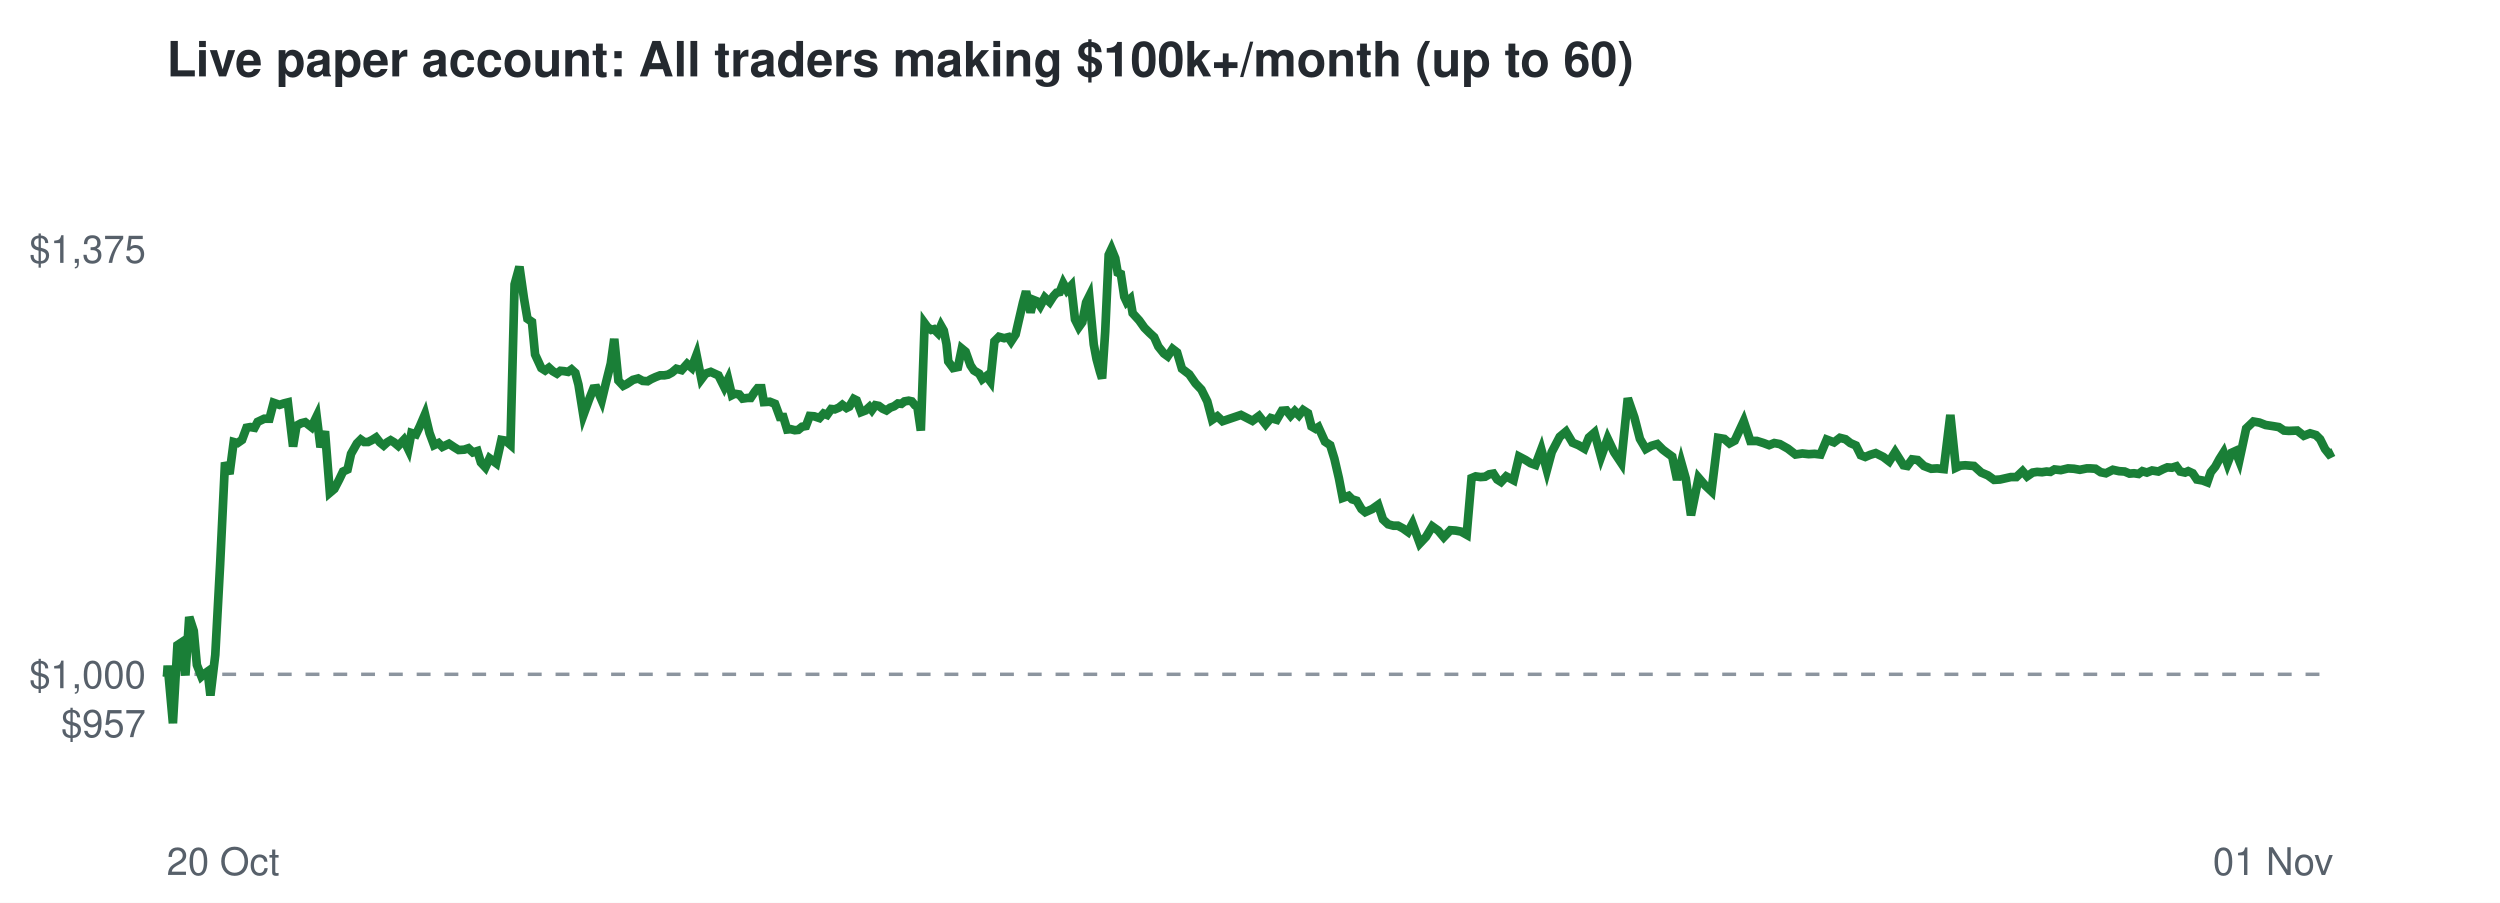
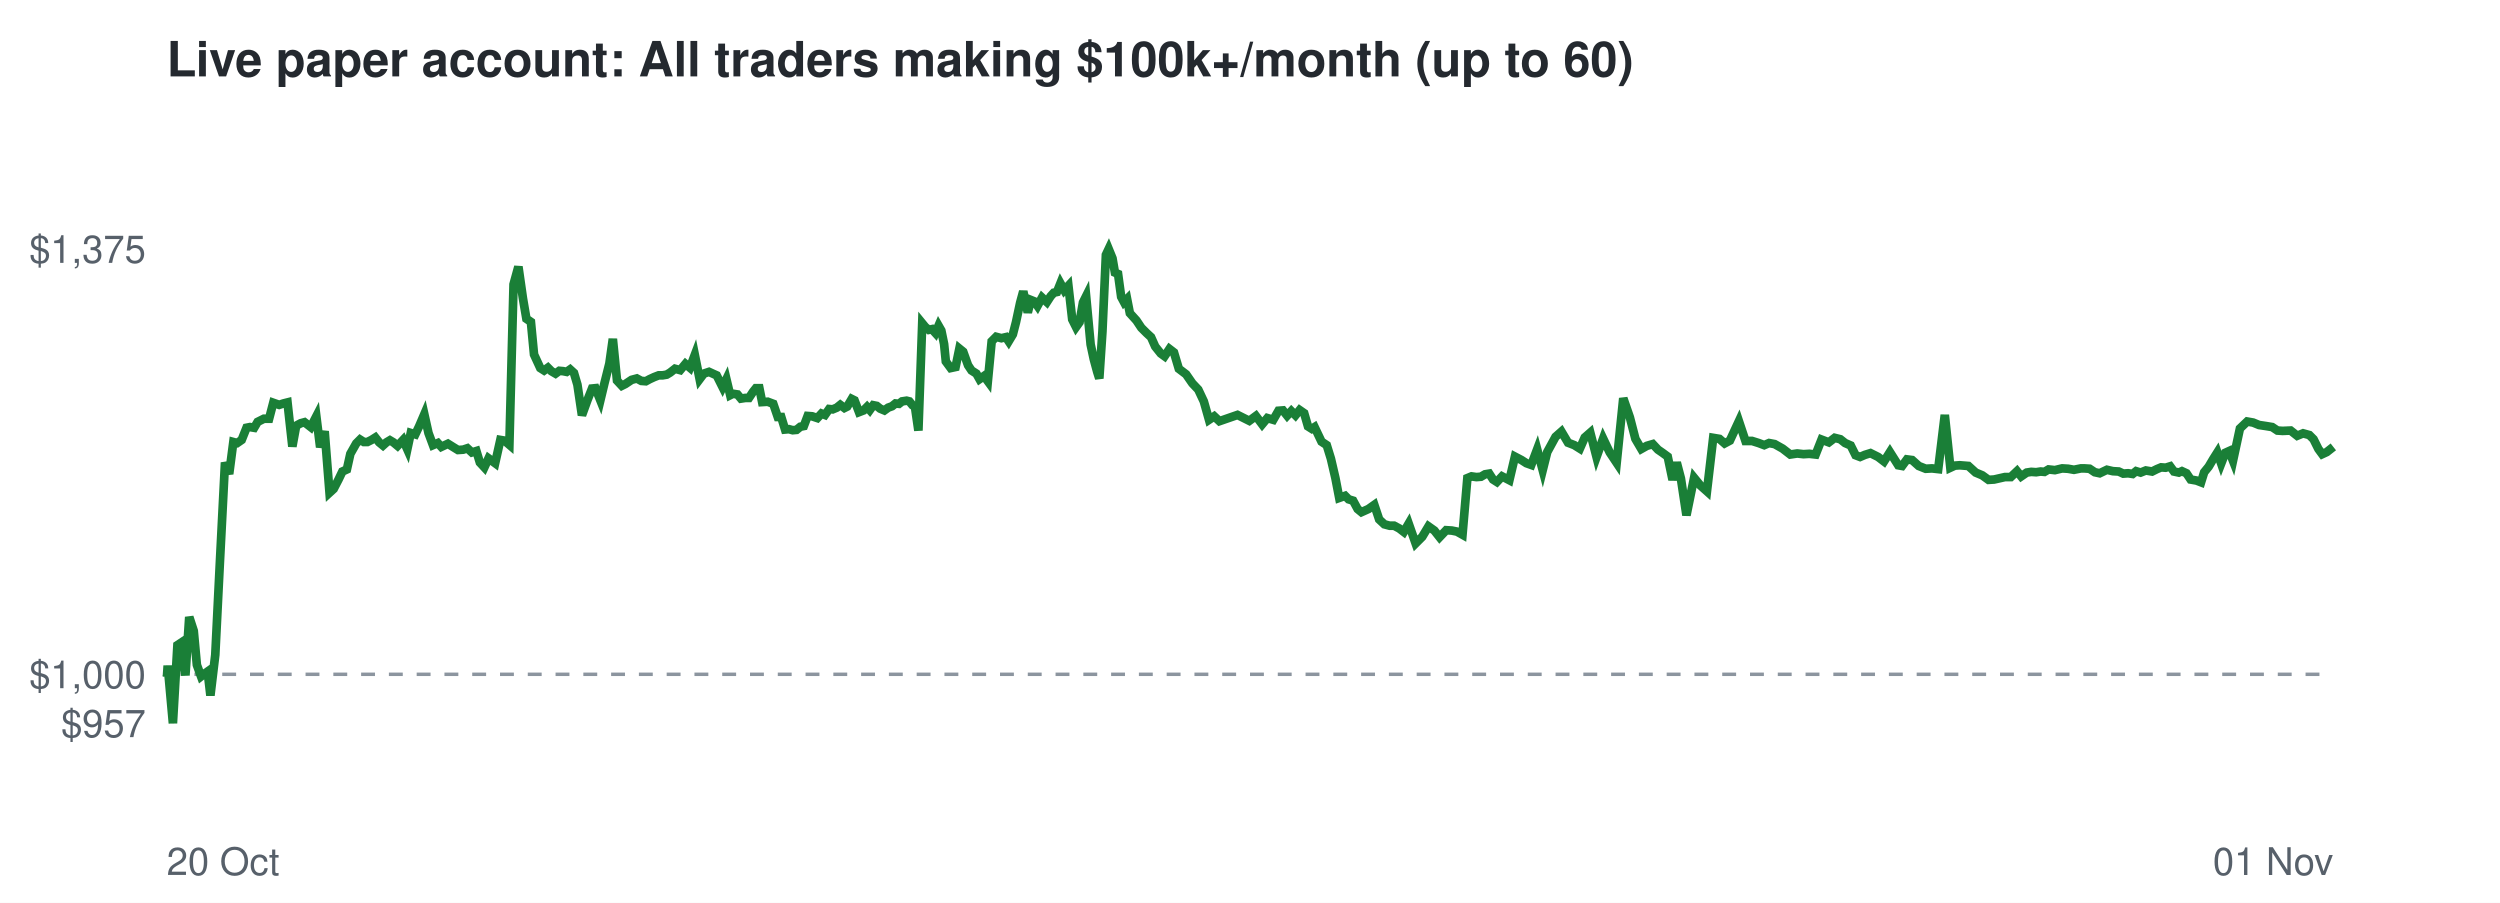
<svg xmlns="http://www.w3.org/2000/svg" viewBox="0 0 720 260" font-family="Helvetica,Arial,sans-serif">
  <rect width="720" height="260" fill="#ffffff" />
  <text x="48" y="22" font-size="14" font-weight="bold" fill="#24292f">Live paper account: All traders making $100k+/month (up to 60)</text>
  <line x1="48" x2="672" y1="194.2" y2="194.2" stroke="#8c959f" stroke-dasharray="4 4" />
  <text x="42" y="212.3" font-size="11" text-anchor="end" fill="#57606a">$957</text>
  <text x="42" y="198.2" font-size="11" text-anchor="end" fill="#57606a">$1,000</text>
  <text x="42" y="75.7" font-size="11" text-anchor="end" fill="#57606a">$1,375</text>
  <text x="48" y="252" font-size="11" fill="#57606a">20 Oct</text>
  <text x="672" y="252" font-size="11" text-anchor="end" fill="#57606a">01 Nov</text>
-   <polyline points="48.0,194.2 48.1,194.6 48.3,191.7 49.8,208.3 51.1,185.8 52.0,185.2 53.4,194.5 54.5,177.7 55.8,181.7 56.7,191.5 58.0,194.8 58.8,194.1 59.8,193.4 60.6,200.3 62.0,188.6 63.4,162.5 64.8,133.2 66.1,136.5 67.3,127.3 68.4,127.6 69.7,126.7 71.0,123.2 72.1,123.0 73.3,123.2 74.2,121.5 76.1,120.6 77.6,120.6 78.8,116.0 80.5,116.6 81.7,116.2 82.9,115.9 84.4,128.6 85.4,122.6 86.7,121.9 87.9,121.6 89.7,123.0 91.2,119.9 92.3,128.8 93.6,124.2 95.0,141.9 96.3,140.8 97.7,138.1 98.8,135.8 100.1,135.2 101.1,130.7 102.8,127.7 103.9,126.6 104.9,127.3 106.0,127.3 107.2,126.7 108.3,126.0 109.4,127.4 110.5,128.3 111.5,127.4 112.5,126.8 113.5,127.4 114.7,128.4 116.3,126.7 117.6,129.4 118.5,124.7 119.8,125.1 120.9,122.8 122.4,119.3 123.7,124.7 125.0,128.2 126.3,127.6 127.4,128.7 129.3,127.8 130.8,128.8 132.1,129.6 133.7,129.5 134.9,129.1 136.2,130.3 137.5,129.9 138.5,133.2 139.8,134.6 141.0,132.0 142.9,133.4 144.4,126.7 145.6,126.9 147.0,128.1 148.2,81.9 149.6,76.8 150.9,85.9 151.9,91.8 153.2,92.7 154.1,102.1 155.9,106.0 157.0,106.7 158.1,105.9 159.2,106.9 160.4,107.6 161.4,106.8 162.5,106.9 163.6,107.1 164.6,106.4 165.7,107.4 166.6,110.8 168.0,119.6 169.6,115.2 170.9,111.9 171.8,111.8 173.3,115.3 174.5,110.3 175.9,104.7 176.9,97.6 178.1,109.6 179.5,111.1 180.5,110.6 182.3,109.4 183.8,109.0 185.1,109.7 186.5,109.8 187.5,109.2 188.8,108.6 190.1,108.1 191.3,108.1 192.4,107.9 193.5,107.3 194.8,106.2 196.3,106.6 197.9,104.8 199.2,105.9 200.6,102.2 202.0,109.2 203.2,107.6 204.7,107.1 206.0,107.7 206.9,108.1 208.6,111.5 209.7,109.2 210.8,113.8 211.6,113.4 212.9,113.6 213.9,114.8 215.3,114.6 216.2,114.6 217.4,112.8 218.2,111.8 219.3,111.8 220.0,115.8 221.7,115.7 223.2,116.3 224.6,120.1 225.6,120.1 226.7,123.7 227.7,123.6 228.9,123.9 229.9,123.8 231.0,122.9 232.1,122.7 233.2,119.8 234.5,119.9 236.0,120.4 237.2,119.1 238.2,119.5 239.4,117.8 240.4,117.9 241.6,117.4 242.6,116.6 243.8,117.5 244.6,117.1 245.9,114.9 246.7,115.3 248.0,118.7 249.3,118.2 250.4,117.2 251.1,118.1 252.1,116.7 253.1,116.9 254.2,117.7 255.3,118.2 256.4,117.4 257.5,117.0 258.6,116.2 259.6,116.3 260.5,115.6 261.7,115.4 262.6,115.6 263.5,116.7 264.2,117.1 265.2,124.0 266.3,93.1 267.1,94.2 268.2,95.0 269.0,94.8 270.1,95.9 271.0,93.8 271.8,95.2 272.6,99.1 273.1,104.1 274.5,106.0 275.9,105.7 277.0,100.4 278.1,101.3 279.5,105.2 280.5,106.7 282.0,107.6 282.9,109.2 284.1,108.3 285.2,109.8 286.4,98.3 287.7,97.0 289.2,97.4 290.4,97.1 291.2,98.3 292.5,96.3 293.3,92.8 294.6,87.2 295.5,83.9 296.8,90.0 297.7,86.4 298.7,86.8 299.6,88.1 300.9,85.7 302.3,87.0 303.4,85.3 304.3,84.3 305.2,84.1 306.2,81.6 307.3,83.6 308.5,82.3 309.6,92.0 310.7,94.2 311.7,92.8 312.8,87.1 313.7,85.3 315.0,99.2 315.8,103.4 316.8,107.1 317.4,109.0 318.3,95.5 319.3,73.4 320.1,71.7 321.2,74.4 321.9,78.5 322.8,78.9 323.8,85.5 324.5,87.0 325.5,86.1 326.2,90.2 328.1,92.3 329.6,94.4 331.1,95.9 332.4,97.1 333.6,99.8 335.2,101.8 336.3,102.6 337.7,100.5 339.0,101.5 340.4,106.2 342.5,107.8 344.3,110.4 346.0,112.2 347.7,115.6 349.1,120.9 350.6,119.9 352.1,121.3 357.4,119.5 360.7,121.2 362.6,119.8 364.5,122.2 366.0,120.4 367.7,120.9 369.2,118.3 370.5,118.2 371.7,119.7 372.9,118.4 374.1,119.6 375.3,118.1 376.7,119.0 377.7,122.8 378.9,123.5 379.7,123.0 381.6,127.2 383.1,128.2 384.3,132.1 385.6,137.7 386.7,143.4 388.4,142.8 389.4,143.8 390.7,144.2 392.1,146.6 393.2,147.5 395.2,146.6 396.9,145.4 398.3,149.6 399.8,151.0 401.3,151.4 402.6,151.4 404.1,152.2 405.5,153.2 406.8,150.8 408.9,156.5 410.7,154.6 412.5,151.6 414.2,152.8 415.8,154.7 417.7,152.7 419.2,152.8 420.8,153.1 422.4,154.0 423.8,137.7 425.0,137.2 426.4,137.4 427.7,137.3 428.9,136.6 430.1,136.4 431.2,138.1 432.3,138.8 433.8,137.2 435.9,138.3 437.5,131.5 439.4,132.5 440.8,133.4 442.2,133.9 443.9,129.4 445.5,135.4 446.9,130.2 449.2,125.8 451.0,124.3 452.9,127.5 454.6,128.2 456.3,129.2 457.6,126.0 459.2,124.6 461.1,131.6 463.0,126.3 464.9,130.3 466.9,133.3 468.8,114.7 470.7,120.2 472.3,126.4 474.0,129.3 475.6,128.4 477.3,127.9 478.9,129.5 480.1,130.4 481.6,131.5 483.0,138.2 484.2,133.2 485.5,137.8 487.0,148.4 489.2,137.6 491.1,139.8 492.9,141.5 494.8,126.1 496.6,126.4 498.1,127.7 499.6,126.9 502.2,121.3 504.1,127.0 506.0,127.0 507.9,127.6 509.5,128.2 511.0,127.6 512.6,127.9 514.9,129.2 517.1,130.9 519.1,130.6 520.9,130.8 522.6,130.7 524.3,130.9 526.1,126.6 528.2,127.4 529.9,126.1 531.5,126.5 532.9,127.6 534.5,128.3 535.9,131.1 537.2,131.6 538.6,131.0 540.2,130.5 542.4,131.6 544.1,132.9 545.8,130.2 548.2,134.0 549.3,134.2 550.7,132.3 552.3,132.5 554.1,134.2 556.2,135.0 557.9,134.9 559.8,135.1 561.7,119.5 563.3,134.7 564.6,134.1 566.0,134.0 568.5,134.2 570.6,136.1 572.5,136.9 574.3,138.2 576.0,138.1 579.1,137.4 580.7,137.4 582.5,135.7 583.8,137.2 585.4,136.1 586.7,135.9 588.1,136.0 589.4,135.8 590.5,135.9 591.7,135.2 593.5,135.4 595.6,134.9 597.3,135.0 599.0,135.3 601.0,134.9 602.0,134.9 603.5,135.0 605.0,136.0 606.5,136.3 608.5,135.3 610.3,135.7 611.9,135.8 613.3,136.4 614.6,136.3 615.9,136.5 617.0,135.7 618.3,136.1 619.8,135.5 621.6,135.8 623.0,135.1 624.2,134.6 625.5,134.7 626.8,134.3 627.9,135.8 629.3,136.1 630.2,135.7 631.5,136.3 632.7,138.1 634.4,138.4 635.7,138.9 636.7,136.0 638.0,134.4 639.2,132.2 640.4,130.3 641.5,133.5 642.7,130.4 643.8,129.9 644.9,132.7 646.9,123.4 649.0,121.4 650.7,121.7 652.5,122.4 654.5,122.7 656.3,123.0 657.8,124.0 659.2,124.1 661.6,124.0 663.5,125.5 665.3,124.8 667.0,125.3 668.2,126.5 669.6,129.3 670.8,130.8 672.0,130.2" fill="none" stroke="#1a7f37" stroke-width="2.5" />
+   <polyline points="48.0,194.2 48.1,194.6 48.3,191.7 49.8,208.3 51.1,185.8 52.0,185.2 53.4,194.5 54.5,177.7 55.8,181.7 56.7,191.5 57.9,194.8 58.8,194.1 59.8,193.4 60.6,200.3 62.0,188.6 63.3,162.5 64.8,133.2 66.0,136.5 67.2,127.3 68.3,127.6 69.6,126.7 71.0,123.2 72.0,123.0 73.2,123.2 74.2,121.5 76.0,120.6 77.5,120.6 78.7,116.0 80.4,116.6 81.6,116.2 82.8,115.9 84.2,128.6 85.3,122.6 86.6,121.9 87.7,121.6 89.5,123.0 91.1,119.9 92.2,128.8 93.5,124.2 94.9,141.9 96.1,140.8 97.5,138.1 98.6,135.8 99.9,135.2 100.9,130.7 102.6,127.7 103.7,126.6 104.8,127.3 105.8,127.3 107.0,126.7 108.1,126.0 109.2,127.4 110.3,128.3 111.3,127.4 112.3,126.8 113.3,127.4 114.5,128.4 116.1,126.7 117.3,129.4 118.3,124.7 119.6,125.1 120.7,122.8 122.2,119.3 123.4,124.7 124.7,128.2 126.1,127.6 127.1,128.7 129.0,127.8 130.6,128.8 131.9,129.6 133.4,129.5 134.6,129.1 135.9,130.3 137.2,129.9 138.2,133.2 139.5,134.6 140.7,132.0 142.6,133.4 144.1,126.7 145.3,126.9 146.7,128.1 147.9,81.9 149.3,76.8 150.6,85.9 151.6,91.8 152.9,92.7 153.8,102.1 155.6,106.0 156.7,106.7 157.8,105.9 158.8,106.9 160.0,107.6 161.1,106.8 162.2,106.9 163.2,107.1 164.2,106.4 165.3,107.4 166.3,110.8 167.6,119.6 169.2,115.2 170.5,111.9 171.5,111.8 172.9,115.3 174.1,110.3 175.5,104.7 176.5,97.6 177.7,109.6 179.1,111.1 180.1,110.6 181.9,109.4 183.4,109.0 184.7,109.7 186.0,109.8 187.1,109.2 188.4,108.6 189.7,108.1 190.8,108.1 192.0,107.9 193.0,107.3 194.4,106.2 195.9,106.6 197.4,104.8 198.7,105.9 200.1,102.2 201.5,109.2 202.7,107.6 204.2,107.1 205.5,107.7 206.4,108.1 208.1,111.5 209.2,109.2 210.3,113.8 211.1,113.4 212.4,113.6 213.4,114.8 214.7,114.6 215.7,114.6 216.9,112.8 217.7,111.8 218.7,111.8 219.5,115.8 221.1,115.7 222.7,116.3 224.0,120.1 225.0,120.1 226.1,123.7 227.2,123.6 228.3,123.9 229.4,123.8 230.5,122.9 231.5,122.7 232.6,119.8 233.9,119.9 235.4,120.4 236.6,119.1 237.6,119.5 238.8,117.8 239.8,117.9 241.0,117.4 242.0,116.6 243.2,117.5 244.0,117.1 245.3,114.9 246.1,115.3 247.4,118.7 248.7,118.2 249.7,117.2 250.5,118.1 251.5,116.7 252.5,116.9 253.5,117.7 254.7,118.2 255.8,117.4 256.9,117.0 257.9,116.2 258.9,116.3 259.8,115.6 261.1,115.4 261.9,115.6 262.8,116.7 263.5,117.1 264.5,124.0 265.6,93.1 266.5,94.2 267.5,95.0 268.4,94.8 269.4,95.9 270.3,93.8 271.1,95.2 271.9,99.1 272.4,104.1 273.8,106.0 275.2,105.7 276.3,100.4 277.4,101.3 278.8,105.2 279.8,106.7 281.2,107.6 282.1,109.2 283.4,108.3 284.5,109.8 285.6,98.3 286.9,97.0 288.4,97.4 289.7,97.1 290.5,98.3 291.7,96.3 292.6,92.8 293.8,87.2 294.7,83.9 296.0,90.0 296.9,86.4 297.9,86.8 298.8,88.1 300.1,85.7 301.5,87.0 302.6,85.3 303.5,84.3 304.4,84.1 305.4,81.6 306.5,83.6 307.7,82.3 308.8,92.0 309.9,94.2 310.9,92.8 311.9,87.1 312.8,85.3 314.1,99.2 315.0,103.4 316.0,107.1 316.6,109.0 317.5,95.5 318.5,73.4 319.3,71.7 320.4,74.4 321.1,78.5 322.0,78.9 322.9,85.5 323.7,87.0 324.6,86.1 325.4,90.2 327.3,92.3 328.7,94.4 330.2,95.9 331.5,97.1 332.7,99.8 334.3,101.8 335.4,102.6 336.8,100.5 338.1,101.5 339.5,106.2 341.6,107.8 343.4,110.4 345.1,112.2 346.7,115.6 348.2,120.9 349.7,119.9 351.2,121.3 356.4,119.5 359.8,121.2 361.7,119.8 363.5,122.2 365.0,120.4 366.7,120.9 368.2,118.3 369.5,118.2 370.7,119.7 371.9,118.4 373.1,119.6 374.3,118.1 375.6,119.0 376.7,122.8 377.8,123.5 378.6,123.0 380.6,127.2 382.1,128.2 383.3,132.1 384.6,137.7 385.7,143.4 387.4,142.8 388.4,143.8 389.7,144.2 391.0,146.6 392.1,147.5 394.1,146.6 395.8,145.4 397.2,149.6 398.7,151.0 400.2,151.4 401.5,151.4 403.0,152.2 404.3,153.2 405.7,150.8 407.7,156.5 409.6,154.6 411.4,151.6 413.1,152.8 414.6,154.7 416.5,152.7 418.1,152.8 419.6,153.1 421.2,154.0 422.6,137.7 423.8,137.2 425.2,137.4 426.5,137.3 427.7,136.6 428.9,136.4 430.0,138.1 431.1,138.8 432.6,137.2 434.7,138.3 436.3,131.5 438.2,132.5 439.6,133.4 441.0,133.9 442.7,129.4 444.3,135.4 445.6,130.2 448.0,125.8 449.7,124.3 451.6,127.5 453.4,128.2 455.0,129.2 456.4,126.0 458.0,124.6 459.8,131.6 461.7,126.3 463.6,130.3 465.6,133.3 467.5,114.7 469.4,120.2 471.0,126.4 472.7,129.3 474.3,128.4 476.0,127.9 477.5,129.5 478.8,130.4 480.3,131.5 481.7,138.2 482.9,133.2 484.1,137.8 485.7,148.4 487.9,137.6 489.7,139.8 491.6,141.5 493.4,126.1 495.2,126.4 496.7,127.7 498.2,126.9 500.8,121.3 502.7,127.0 504.6,127.0 506.5,127.6 508.1,128.2 509.5,127.6 511.1,127.9 513.4,129.2 515.6,130.9 517.6,130.6 519.4,130.8 521.1,130.7 522.9,130.9 524.6,126.6 526.7,127.4 528.4,126.1 530.0,126.5 531.4,127.6 533.0,128.3 534.4,131.1 535.7,131.6 537.1,131.0 538.7,130.5 540.9,131.6 542.6,132.9 544.3,130.2 546.7,134.0 547.8,134.2 549.2,132.3 550.7,132.5 552.6,134.2 554.6,135.0 556.4,134.9 558.2,135.1 560.1,119.5 561.7,134.7 563.0,134.1 564.4,134.0 566.9,134.2 569.0,136.1 570.9,136.9 572.7,138.2 574.3,138.1 577.4,137.4 579.1,137.4 580.9,135.7 582.1,137.2 583.7,136.1 585.0,135.9 586.4,136.0 587.7,135.8 588.8,135.9 590.0,135.2 591.8,135.4 593.9,134.9 595.6,135.0 597.3,135.3 599.3,134.9 600.3,134.9 601.8,135.0 603.3,136.0 604.7,136.3 606.8,135.3 608.5,135.7 610.2,135.8 611.5,136.4 612.9,136.3 614.2,136.5 615.2,135.7 616.5,136.1 618.0,135.5 619.8,135.8 621.2,135.1 622.4,134.6 623.7,134.7 625.0,134.3 626.1,135.8 627.5,136.1 628.4,135.7 629.7,136.3 630.9,138.1 632.6,138.4 633.9,138.9 634.8,136.0 636.1,134.4 637.4,132.2 638.6,130.3 639.7,133.5 640.9,130.4 642.0,129.9 643.1,132.7 645.1,123.4 647.2,121.4 648.9,121.7 650.6,122.4 652.6,122.7 654.4,123.0 655.9,124.0 657.4,124.1 659.7,124.0 661.6,125.5 663.3,124.8 665.1,125.3 666.3,126.5 667.7,129.3 668.8,130.8 670.1,130.2 672.0,128.7" fill="none" stroke="#1a7f37" stroke-width="2.5" />
</svg>
